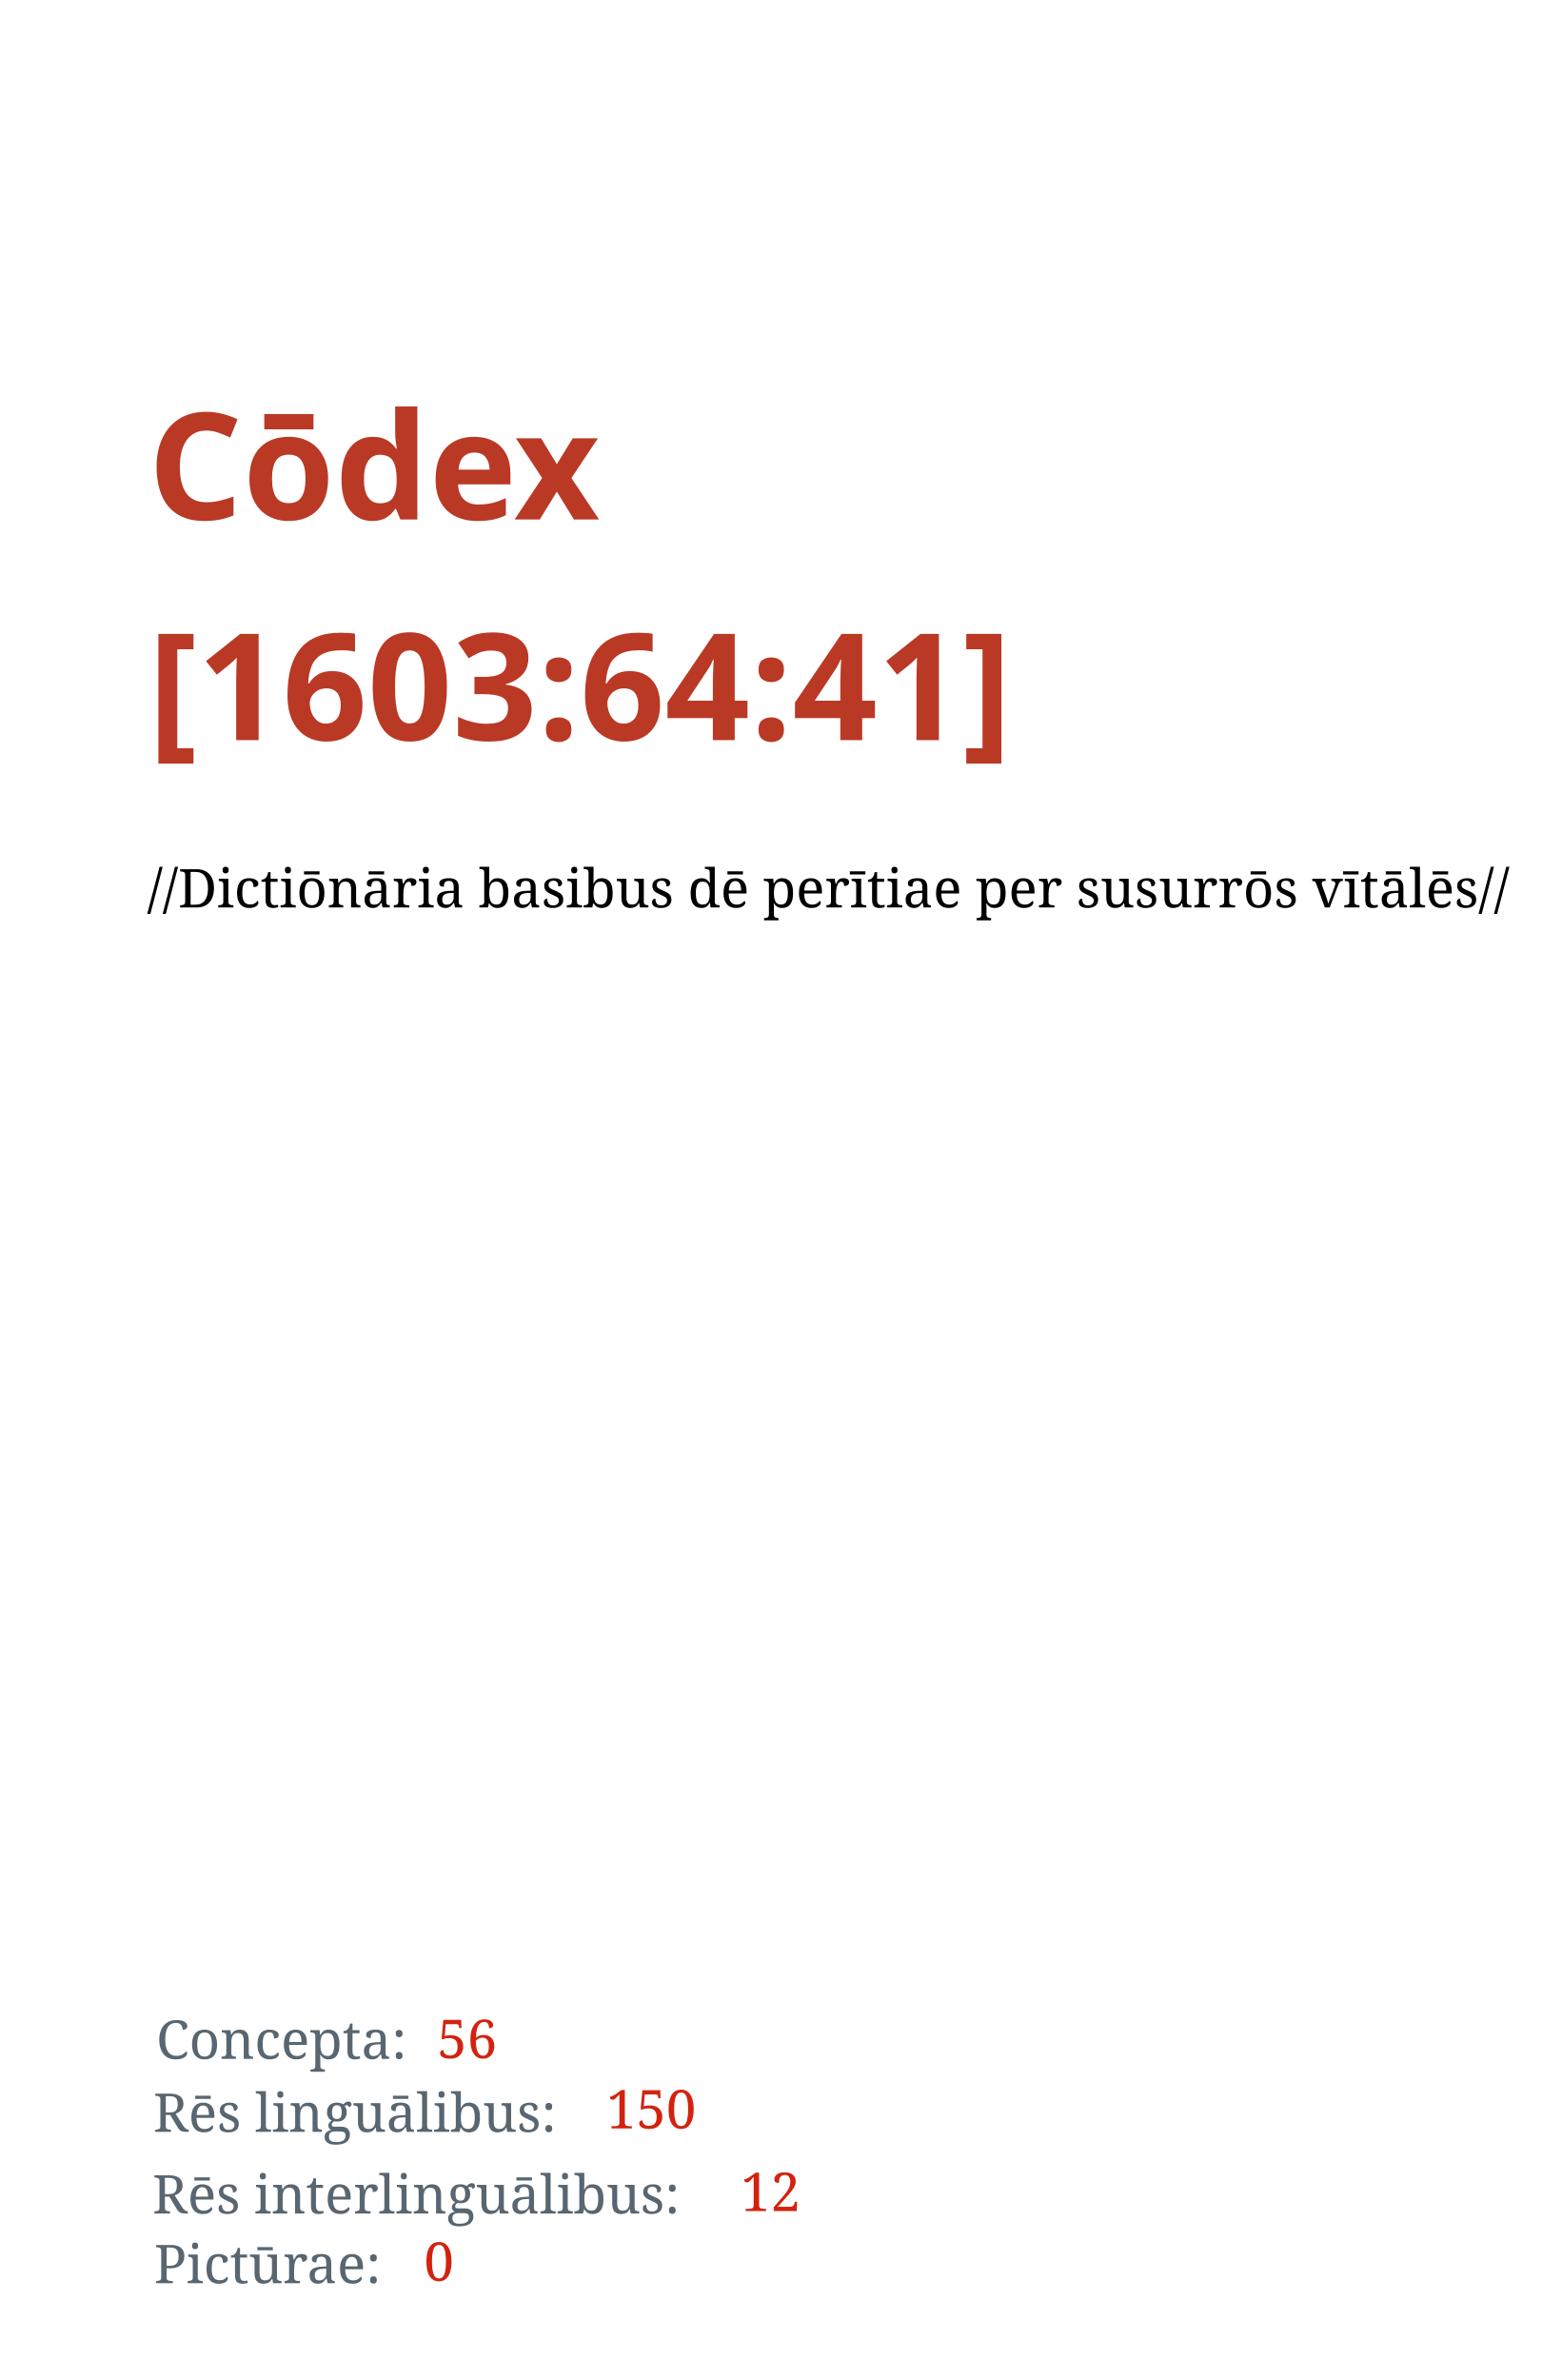
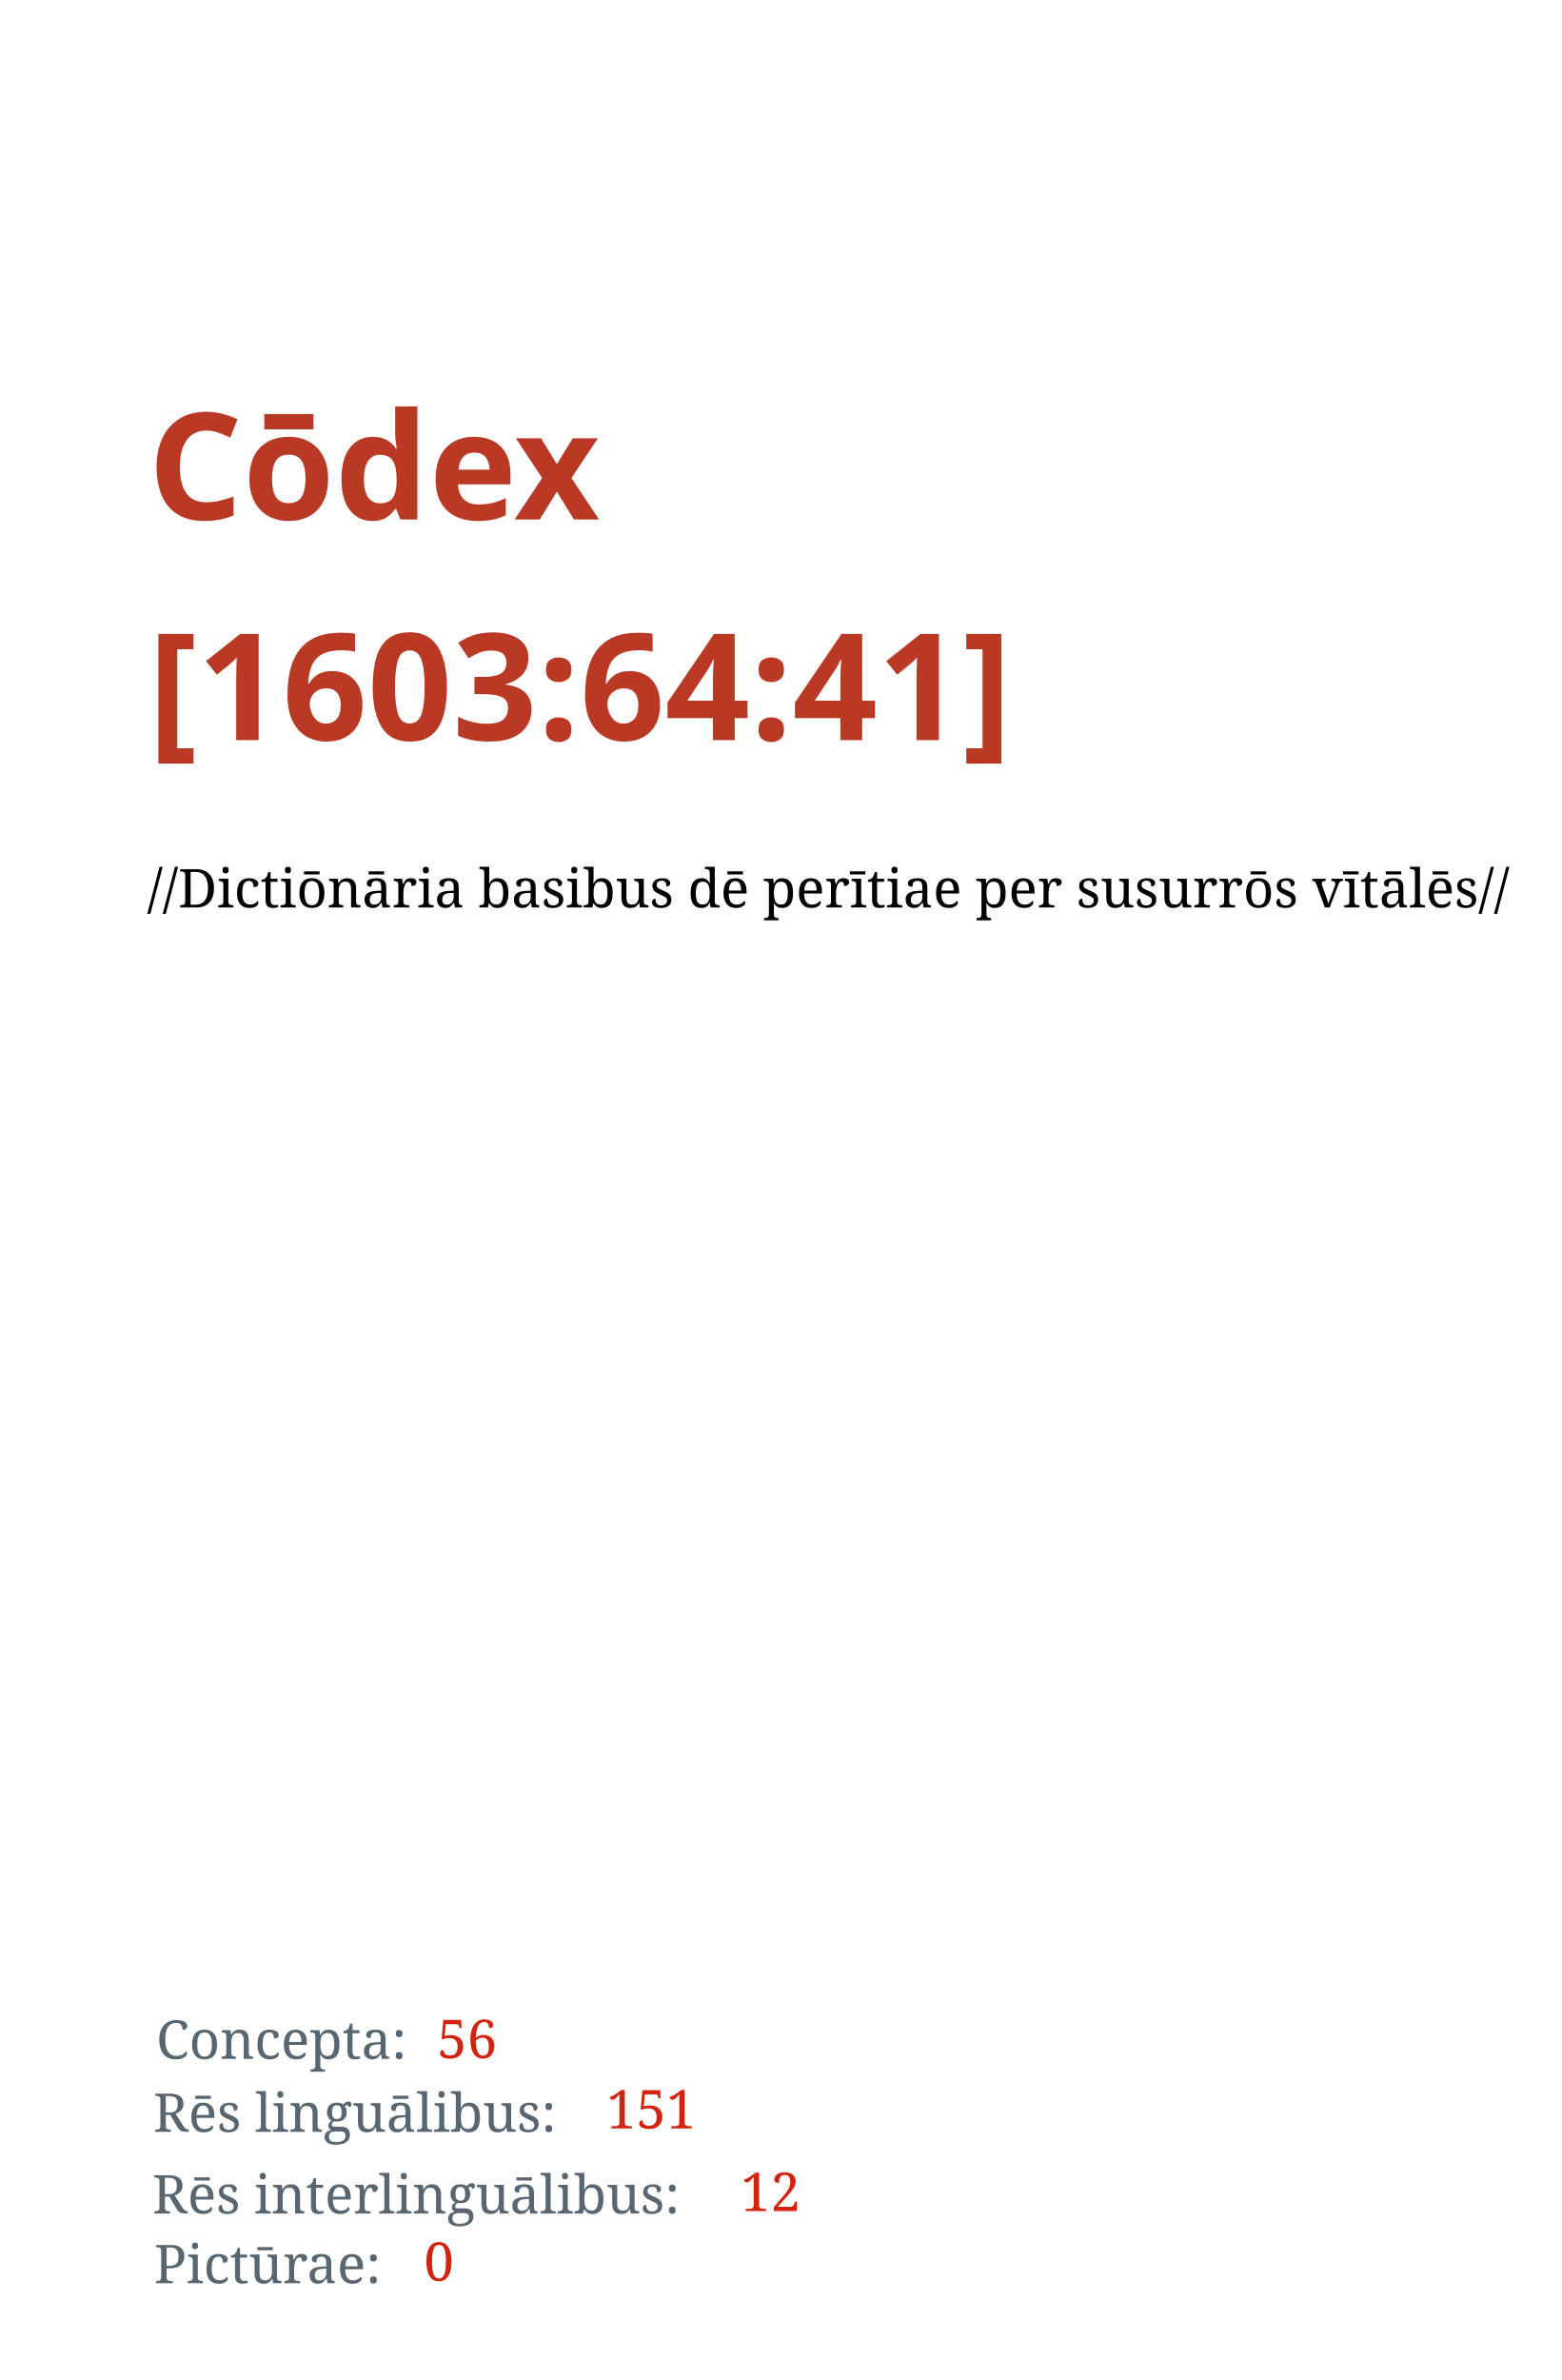
<svg xmlns="http://www.w3.org/2000/svg" width="1050" height="1600" id="svg2" version="1.1">
  <defs id="defs4" />
  <g id="layer1" transform="translate(0,547.6378)">
    <text xml:space="preserve" style="font-style:normal;font-variant:normal;font-weight:bold;font-stretch:normal;line-height:0%;font-family:'Droid Serif';-inkscape-font-specification:'Droid Serif Bold';letter-spacing:0px;word-spacing:0px;fill:#ba3925;fill-opacity:1;stroke:none" x="99.5" y="-198.388" id="text2985">
      <tspan id="tspan2987" x="99.5" y="-198.388" style="font-style:normal;font-variant:normal;font-weight:bold;font-stretch:normal;font-size:100px;line-height:1.25;font-family:'Droid Serif';-inkscape-font-specification:'Droid Serif, Bold';font-variant-ligatures:normal;font-variant-caps:normal;font-variant-numeric:normal;font-feature-settings:normal;text-align:start;writing-mode:lr;text-anchor:start">Cōdex</tspan>
      <tspan x="99.5" y="-50.075" id="tspan2991" style="font-size:100px;line-height:1.25;-inkscape-font-specification:'Droid Serif, Bold';font-family:'Droid Serif';font-weight:bold;font-style:normal;font-stretch:normal;font-variant:normal;text-anchor:start;text-align:start;writing-mode:lr;font-variant-ligatures:normal;font-variant-caps:normal;font-variant-numeric:normal;font-feature-settings:normal">[1603:64:41]</tspan>
      <tspan x="99.5" y="-0.208" id="tspan2995" style="font-size:100px;line-height:1.25" />
    </text>
    <text xml:space="preserve" style="font-style:normal;font-weight:normal;font-size:36px;line-height:1.25;font-family:sans-serif;letter-spacing:0px;word-spacing:0px;fill:#000000;fill-opacity:1;stroke:none" x="98.995" y="62.413" id="text13">
      <tspan id="tspan11" x="98.995" y="62.413" style="-inkscape-font-specification:'Noto Serif, Normal';font-family:Noto Serif">//Dictiōnāria basibus dē perītiae per susurrōs vītālēs//</tspan>
    </text>
    <text xml:space="preserve" style="font-style:normal;font-weight:normal;font-size:36px;line-height:1.25;font-family:sans-serif;letter-spacing:0px;word-spacing:0px;fill:#586671;fill-opacity:1;stroke:none" x="105.056" y="836.474" id="text15">
      <tspan id="tspan13" x="105.056" y="836.474" style="font-style:normal;font-variant:normal;font-weight:normal;font-stretch:normal;font-family:'Noto Serif';-inkscape-font-specification:'Noto Serif';fill:#586671;fill-opacity:1">Concepta:</tspan>
    </text>
    <text xml:space="preserve" style="font-style:normal;font-weight:normal;font-size:36px;line-height:1.25;font-family:sans-serif;letter-spacing:0px;word-spacing:0px;fill:#000000;fill-opacity:1;stroke:none" x="103.048" y="885.543" id="text15-3">
      <tspan id="tspan13-3" x="103.048" y="885.543" style="font-style:normal;font-variant:normal;font-weight:normal;font-stretch:normal;font-family:'Noto Serif';-inkscape-font-specification:'Noto Serif';fill:#586671;fill-opacity:1">Rēs linguālibus:</tspan>
    </text>
    <text xml:space="preserve" style="font-style:normal;font-weight:normal;font-size:36px;line-height:1.25;font-family:sans-serif;letter-spacing:0px;word-spacing:0px;fill:#000000;fill-opacity:1;stroke:none" x="102.448" y="940.443" id="text15-3-8">
      <tspan id="tspan13-3-6" x="102.448" y="940.443" style="font-style:normal;font-variant:normal;font-weight:normal;font-stretch:normal;font-family:'Noto Serif';-inkscape-font-specification:'Noto Serif';fill:#586671;fill-opacity:1">Rēs interlinguālibus:</tspan>
    </text>
    <text xml:space="preserve" style="font-style:normal;font-weight:normal;font-size:36px;line-height:1.25;font-family:sans-serif;letter-spacing:0px;word-spacing:0px;fill:#000000;fill-opacity:1;stroke:none" x="293.934" y="835.989" id="text59">
      <tspan x="293.934" y="835.989" id="tspan61" style="font-style:normal;font-variant:normal;font-weight:normal;font-stretch:normal;font-family:'Noto Serif';-inkscape-font-specification:'Noto Serif';fill:#d3220e;fill-opacity:1">56</tspan>
    </text>
    <text xml:space="preserve" style="font-style:normal;font-weight:normal;font-size:36px;line-height:1.25;font-family:sans-serif;letter-spacing:0px;word-spacing:0px;fill:#000000;fill-opacity:1;stroke:none" x="407.66" y="883.239" id="text59-0">
-       <tspan x="407.66" y="883.239" id="tspan61-4" style="font-style:normal;font-variant:normal;font-weight:normal;font-stretch:normal;font-family:'Noto Serif';-inkscape-font-specification:'Noto Serif';fill:#d3220e;fill-opacity:1">150</tspan>
+       <tspan x="407.66" y="883.239" id="tspan61-4" style="font-style:normal;font-variant:normal;font-weight:normal;font-stretch:normal;font-family:'Noto Serif';-inkscape-font-specification:'Noto Serif';fill:#d3220e;fill-opacity:1">151</tspan>
    </text>
    <text xml:space="preserve" style="font-style:normal;font-weight:normal;font-size:36px;line-height:1.25;font-family:sans-serif;letter-spacing:0px;word-spacing:0px;fill:#000000;fill-opacity:1;stroke:none" x="497.928" y="938.798" id="text59-0-8">
      <tspan x="497.928" y="938.798" id="tspan61-4-8" style="font-style:normal;font-variant:normal;font-weight:normal;font-stretch:normal;font-family:'Noto Serif';-inkscape-font-specification:'Noto Serif';fill:#d3220e;fill-opacity:1">12</tspan>
    </text>
    <text xml:space="preserve" style="font-style:normal;font-weight:normal;font-size:36px;line-height:1.25;font-family:sans-serif;letter-spacing:0px;word-spacing:0px;fill:#000000;fill-opacity:1;stroke:none" x="103.612" y="987.306" id="text15-3-8-6">
      <tspan id="tspan13-3-6-4" x="103.612" y="987.306" style="font-style:normal;font-variant:normal;font-weight:normal;font-stretch:normal;font-family:'Noto Serif';-inkscape-font-specification:'Noto Serif';fill:#586671;fill-opacity:1">Pictūrae:</tspan>
    </text>
    <text xml:space="preserve" style="font-style:normal;font-weight:normal;font-size:36px;line-height:1.25;font-family:sans-serif;letter-spacing:0px;word-spacing:0px;fill:#000000;fill-opacity:1;stroke:none" x="285.091" y="985.661" id="text59-0-8-3">
      <tspan x="285.091" y="985.661" id="tspan61-4-8-3" style="font-style:normal;font-variant:normal;font-weight:normal;font-stretch:normal;font-family:'Noto Serif';-inkscape-font-specification:'Noto Serif';fill:#d3220e;fill-opacity:1">0</tspan>
    </text>
  </g>
</svg>
